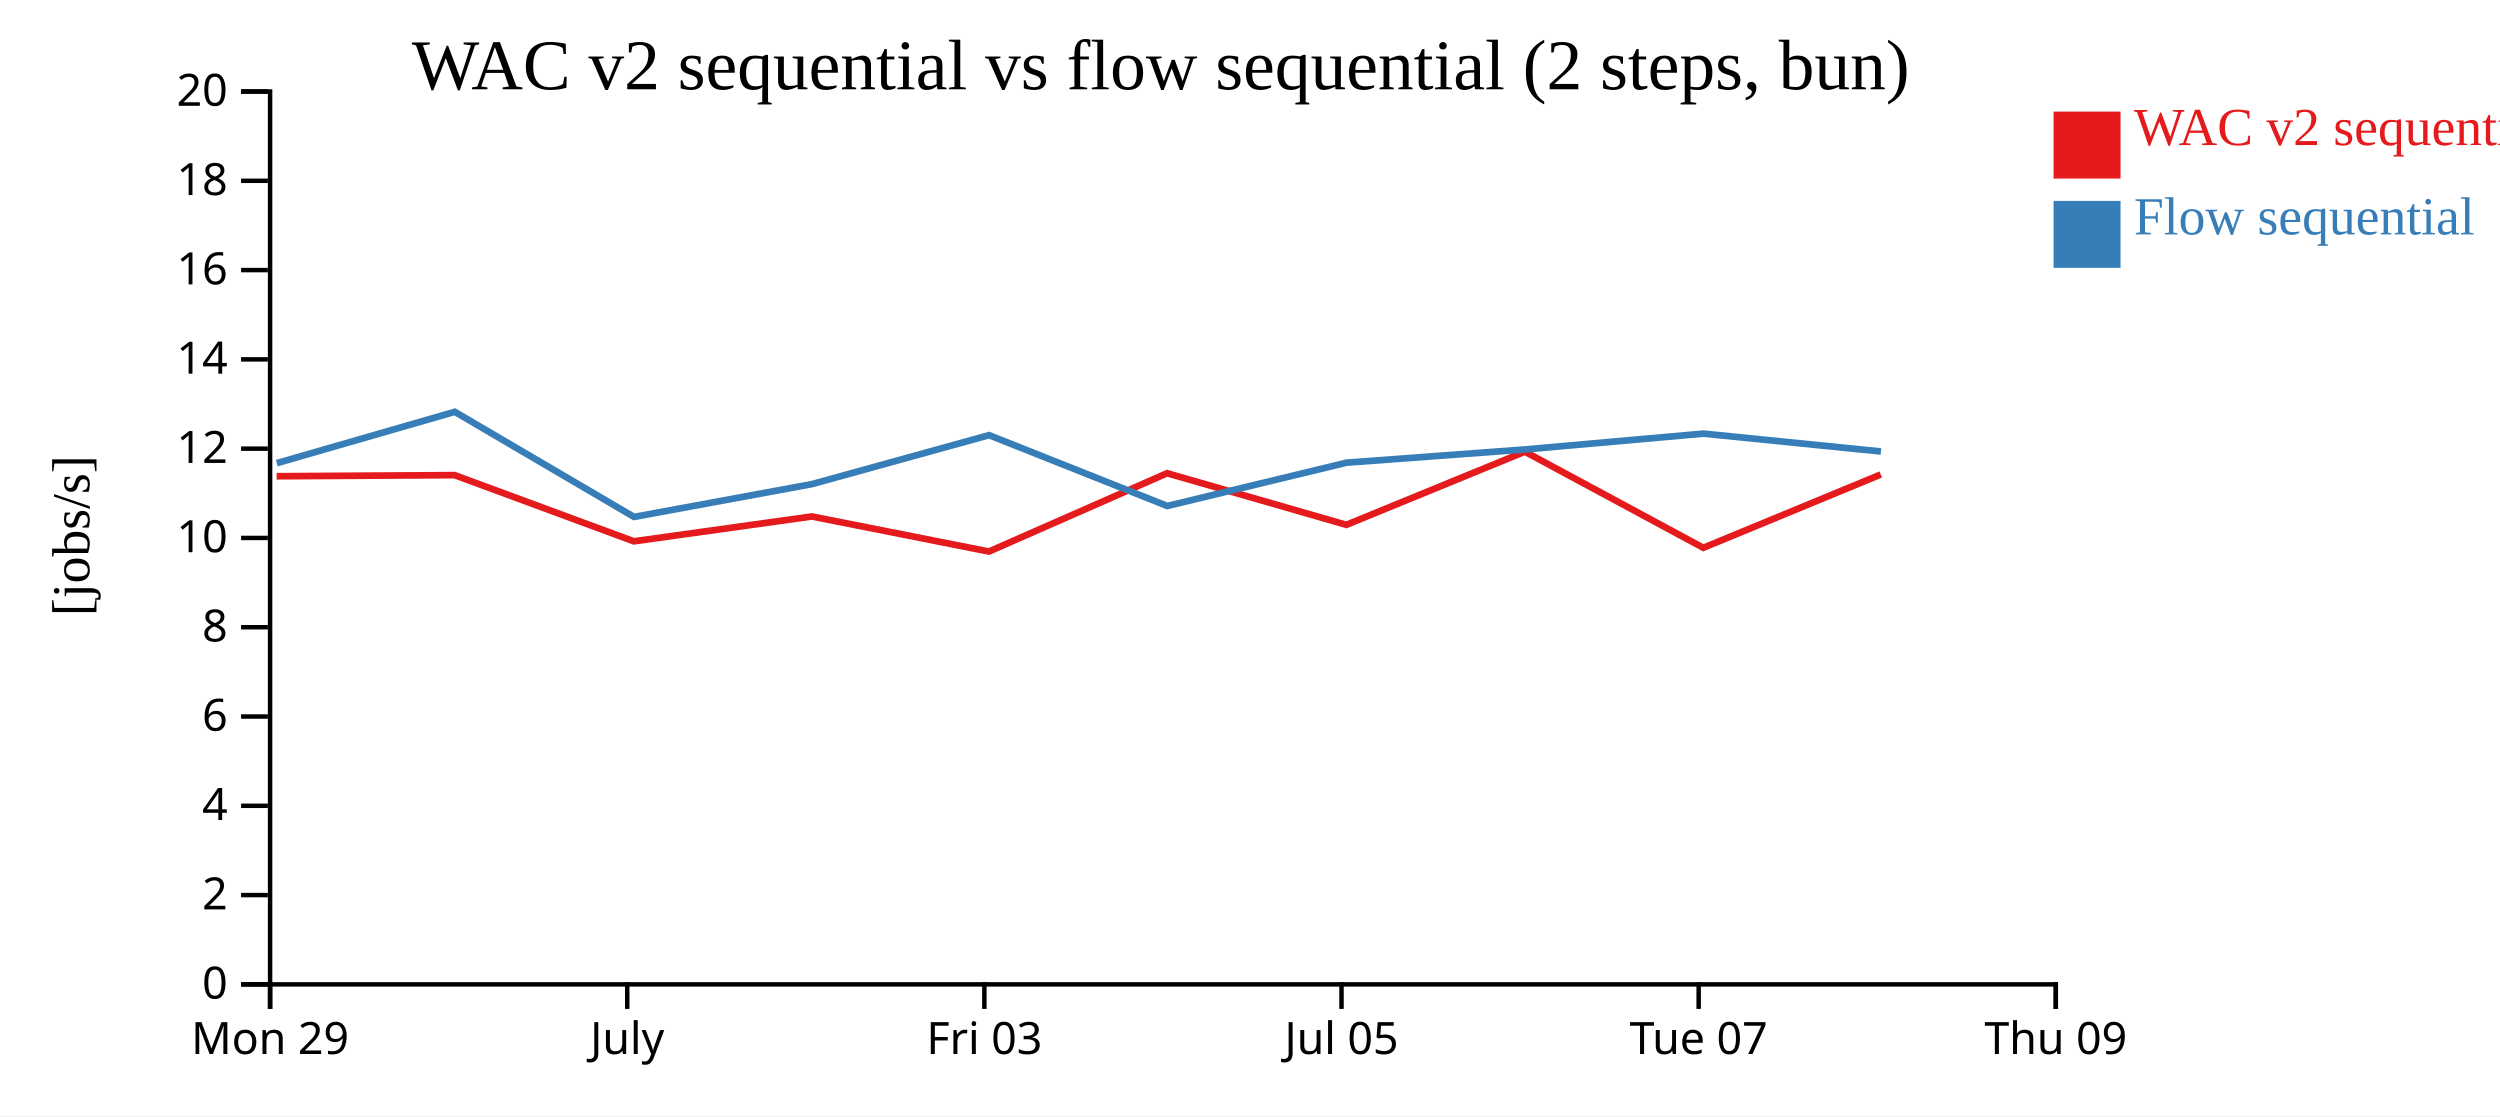
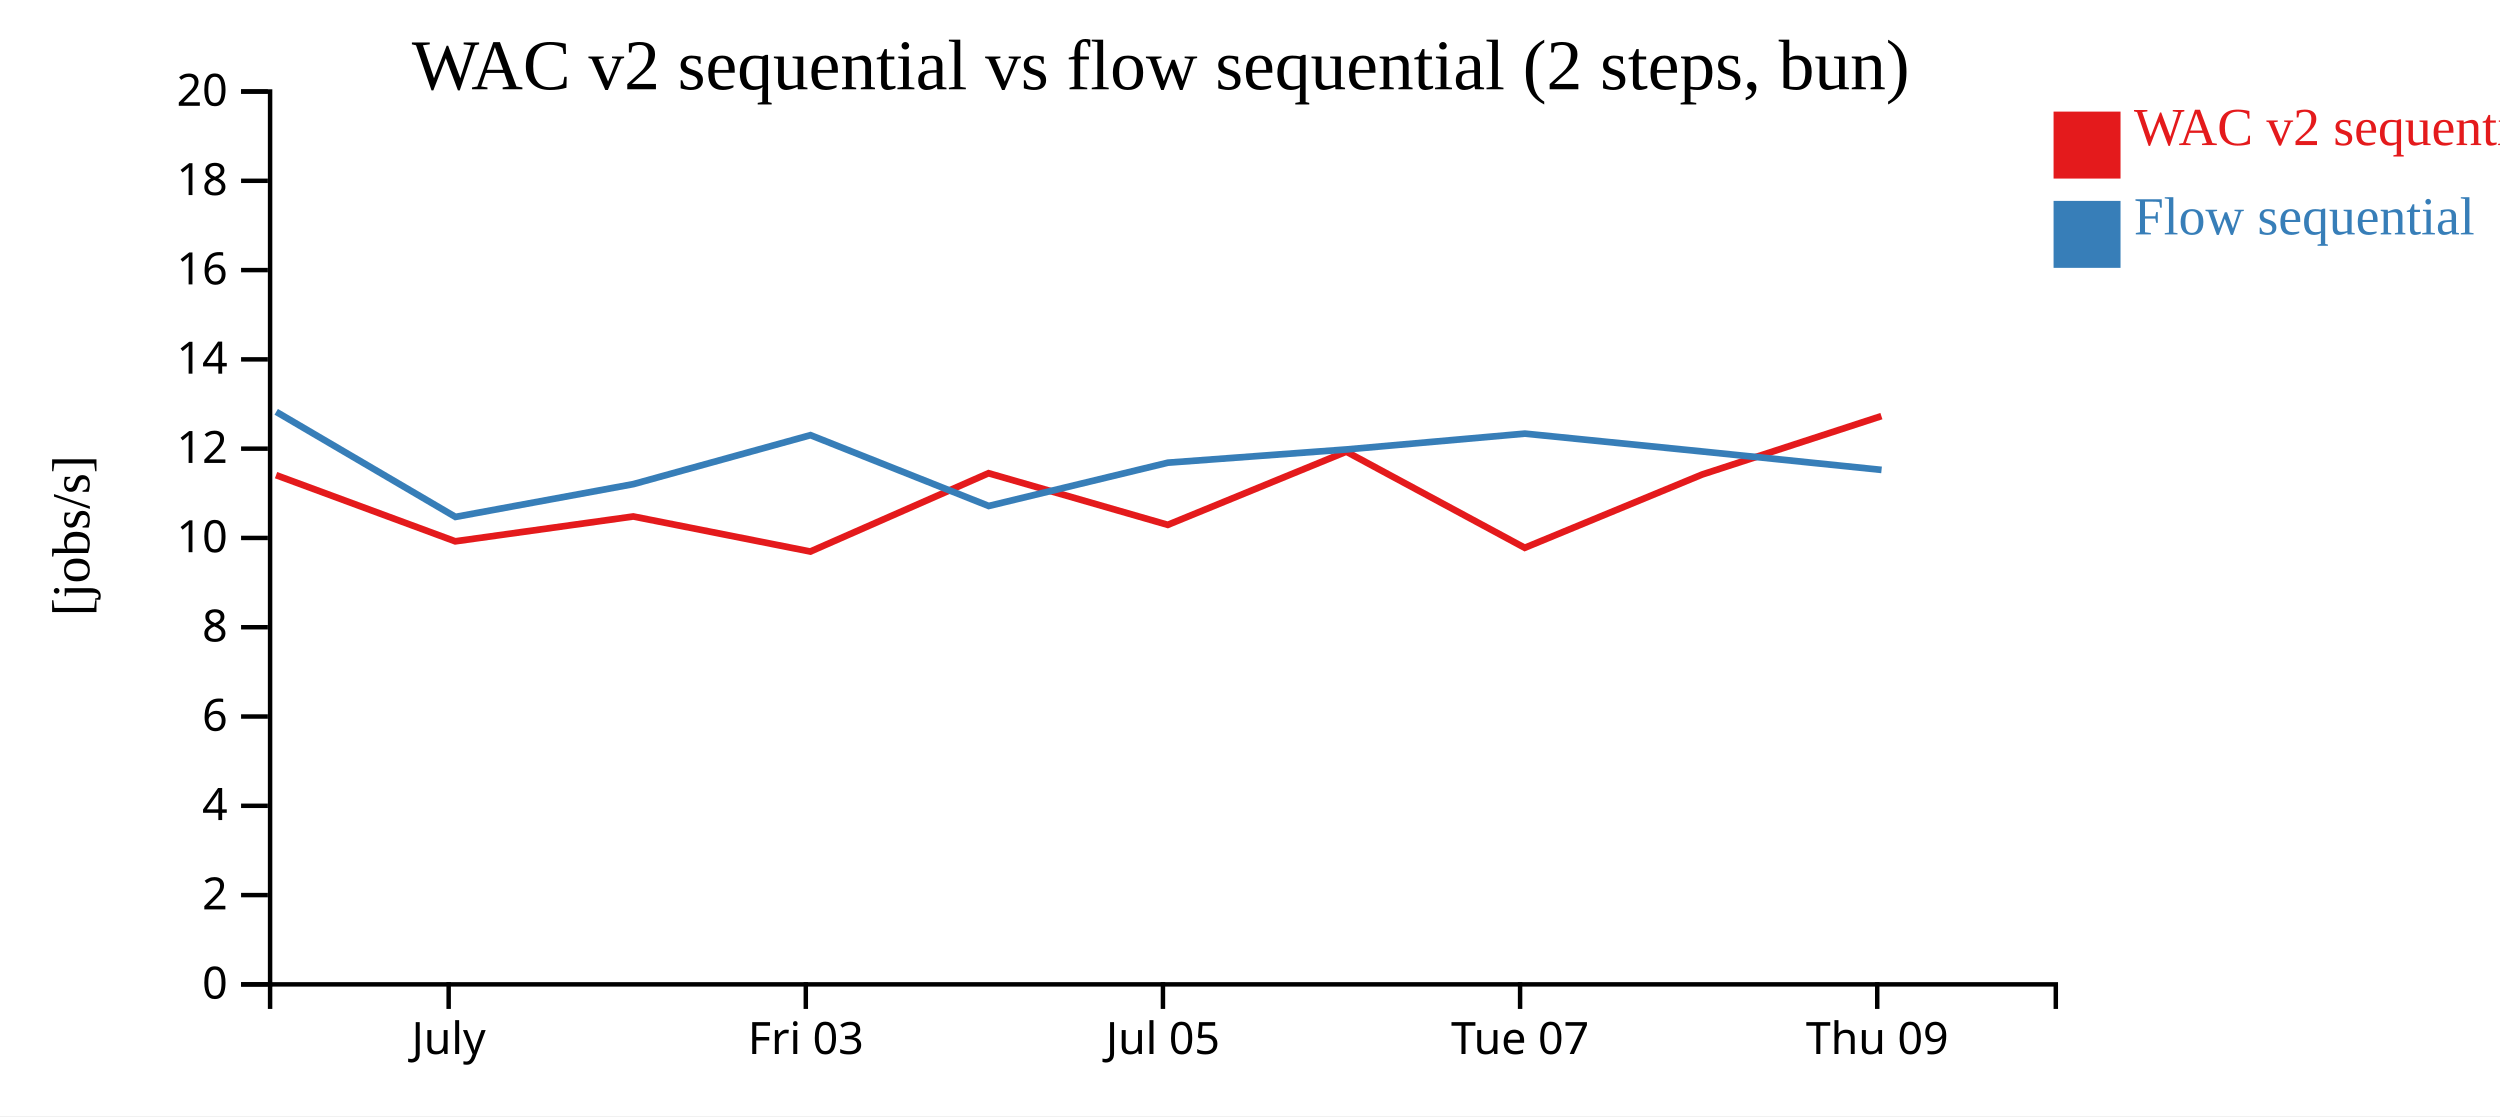
<svg xmlns="http://www.w3.org/2000/svg" width="560" height="250">
  <rect width="100%" height="100%" fill="white" />
  <g transform="translate(60,20)">
    <g transform="translate(0,200)" fill="none" font-size="10" font-family="sans-serif" text-anchor="middle">
      <path class="domain" stroke="currentColor" d="M0.5,6V0.5H400.5V6" />
-       <g class="tick" opacity="1" transform="translate(0.5,0)">
-         <line stroke="currentColor" y2="6" />
-         <text fill="currentColor" y="9" dy="0.71em">Mon 29</text>
-       </g>
-       <g class="tick" opacity="1" transform="translate(80.5,0)">
+       <g class="tick" opacity="1" transform="translate(40.5,0)">
        <line stroke="currentColor" y2="6" />
        <text fill="currentColor" y="9" dy="0.71em">July</text>
      </g>
-       <g class="tick" opacity="1" transform="translate(160.5,0)">
+       <g class="tick" opacity="1" transform="translate(120.5,0)">
        <line stroke="currentColor" y2="6" />
        <text fill="currentColor" y="9" dy="0.71em">Fri 03</text>
      </g>
-       <g class="tick" opacity="1" transform="translate(240.5,0)">
+       <g class="tick" opacity="1" transform="translate(200.5,0)">
        <line stroke="currentColor" y2="6" />
        <text fill="currentColor" y="9" dy="0.71em">Jul 05</text>
      </g>
-       <g class="tick" opacity="1" transform="translate(320.5,0)">
+       <g class="tick" opacity="1" transform="translate(280.5,0)">
        <line stroke="currentColor" y2="6" />
        <text fill="currentColor" y="9" dy="0.71em">Tue 07</text>
      </g>
-       <g class="tick" opacity="1" transform="translate(400.5,0)">
+       <g class="tick" opacity="1" transform="translate(360.5,0)">
        <line stroke="currentColor" y2="6" />
        <text fill="currentColor" y="9" dy="0.71em">Thu 09</text>
      </g>
    </g>
    <g fill="none" font-size="10" font-family="sans-serif" text-anchor="end">
      <path class="domain" stroke="currentColor" d="M-6,200.5H0.5V0.5H-6" />
      <g class="tick" opacity="1" transform="translate(0,200.5)">
        <line stroke="currentColor" x2="-6" />
        <text fill="currentColor" x="-9" dy="0.32em">0</text>
      </g>
      <g class="tick" opacity="1" transform="translate(0,180.5)">
        <line stroke="currentColor" x2="-6" />
        <text fill="currentColor" x="-9" dy="0.32em">2</text>
      </g>
      <g class="tick" opacity="1" transform="translate(0,160.5)">
        <line stroke="currentColor" x2="-6" />
        <text fill="currentColor" x="-9" dy="0.32em">4</text>
      </g>
      <g class="tick" opacity="1" transform="translate(0,140.5)">
        <line stroke="currentColor" x2="-6" />
        <text fill="currentColor" x="-9" dy="0.32em">6</text>
      </g>
      <g class="tick" opacity="1" transform="translate(0,120.5)">
        <line stroke="currentColor" x2="-6" />
        <text fill="currentColor" x="-9" dy="0.32em">8</text>
      </g>
      <g class="tick" opacity="1" transform="translate(0,100.5)">
        <line stroke="currentColor" x2="-6" />
        <text fill="currentColor" x="-9" dy="0.32em">10</text>
      </g>
      <g class="tick" opacity="1" transform="translate(0,80.5)">
        <line stroke="currentColor" x2="-6" />
        <text fill="currentColor" x="-9" dy="0.32em">12</text>
      </g>
      <g class="tick" opacity="1" transform="translate(0,60.5)">
        <line stroke="currentColor" x2="-6" />
        <text fill="currentColor" x="-9" dy="0.32em">14</text>
      </g>
      <g class="tick" opacity="1" transform="translate(0,40.5)">
        <line stroke="currentColor" x2="-6" />
        <text fill="currentColor" x="-9" dy="0.32em">16</text>
      </g>
      <g class="tick" opacity="1" transform="translate(0,20.5)">
        <line stroke="currentColor" x2="-6" />
        <text fill="currentColor" x="-9" dy="0.32em">18</text>
      </g>
      <g class="tick" opacity="1" transform="translate(0,0.5)">
        <line stroke="currentColor" x2="-6" />
        <text fill="currentColor" x="-9" dy="0.32em">20</text>
      </g>
    </g>
    <text text-anchor="middle" style="font-size: 12px" transform="rotate(-90)" y="-40" x="-100">[jobs/s]</text>
    <text text-anchor="middle" style="font-size: 16px" y="0" x="200">WAC v2 sequential vs flow sequential (2 steps, bun)</text>
-     <path class="line" fill="none" stroke="#e41a1c" stroke-width="1.5" d="M1.96,86.678L41.835,86.431L81.976,101.256L121.85,95.69L161.513,103.546L201.432,86.001L241.58,97.566L281.572,81.173L321.542,102.705L361.297,86.286" />
-     <path class="line" fill="none" stroke="#377eb8" stroke-width="1.5" d="M1.996,83.748L41.87,72.247L82.015,95.79L121.889,88.438L161.549,77.475L201.468,93.34L241.618,83.64L281.607,80.674L321.576,77.132L361.333,81.134" />
+     <path class="line" fill="none" stroke="#e41a1c" stroke-width="1.5" d="M1.835,86.431L41.976,101.256L81.85,95.69L121.513,103.546L161.432,86.001L201.58,97.566L241.572,81.173L281.542,102.705L321.297,86.286L361.433,73.206" />
+     <path class="line" fill="none" stroke="#377eb8" stroke-width="1.5" d="M1.87,72.247L42.015,95.79L81.889,88.438L121.549,77.475L161.468,93.34L201.618,83.64L241.607,80.674L281.576,77.132L321.333,81.134L361.47,85.258" />
    <rect class="dot" x="400" y="5" width="15" height="15" style="fill: #e41a1c;" />
    <rect class="dot" x="400" y="25" width="15" height="15" style="fill: #377eb8;" />
    <text class="label" x="418" y="12.5" style="fill: #e41a1c; alignment-baseline: middle;" text-anchor="left">WAC v2 sequential</text>
    <text class="label" x="418" y="32.5" style="fill: #377eb8; alignment-baseline: middle;" text-anchor="left">Flow sequential</text>
  </g>
</svg>
